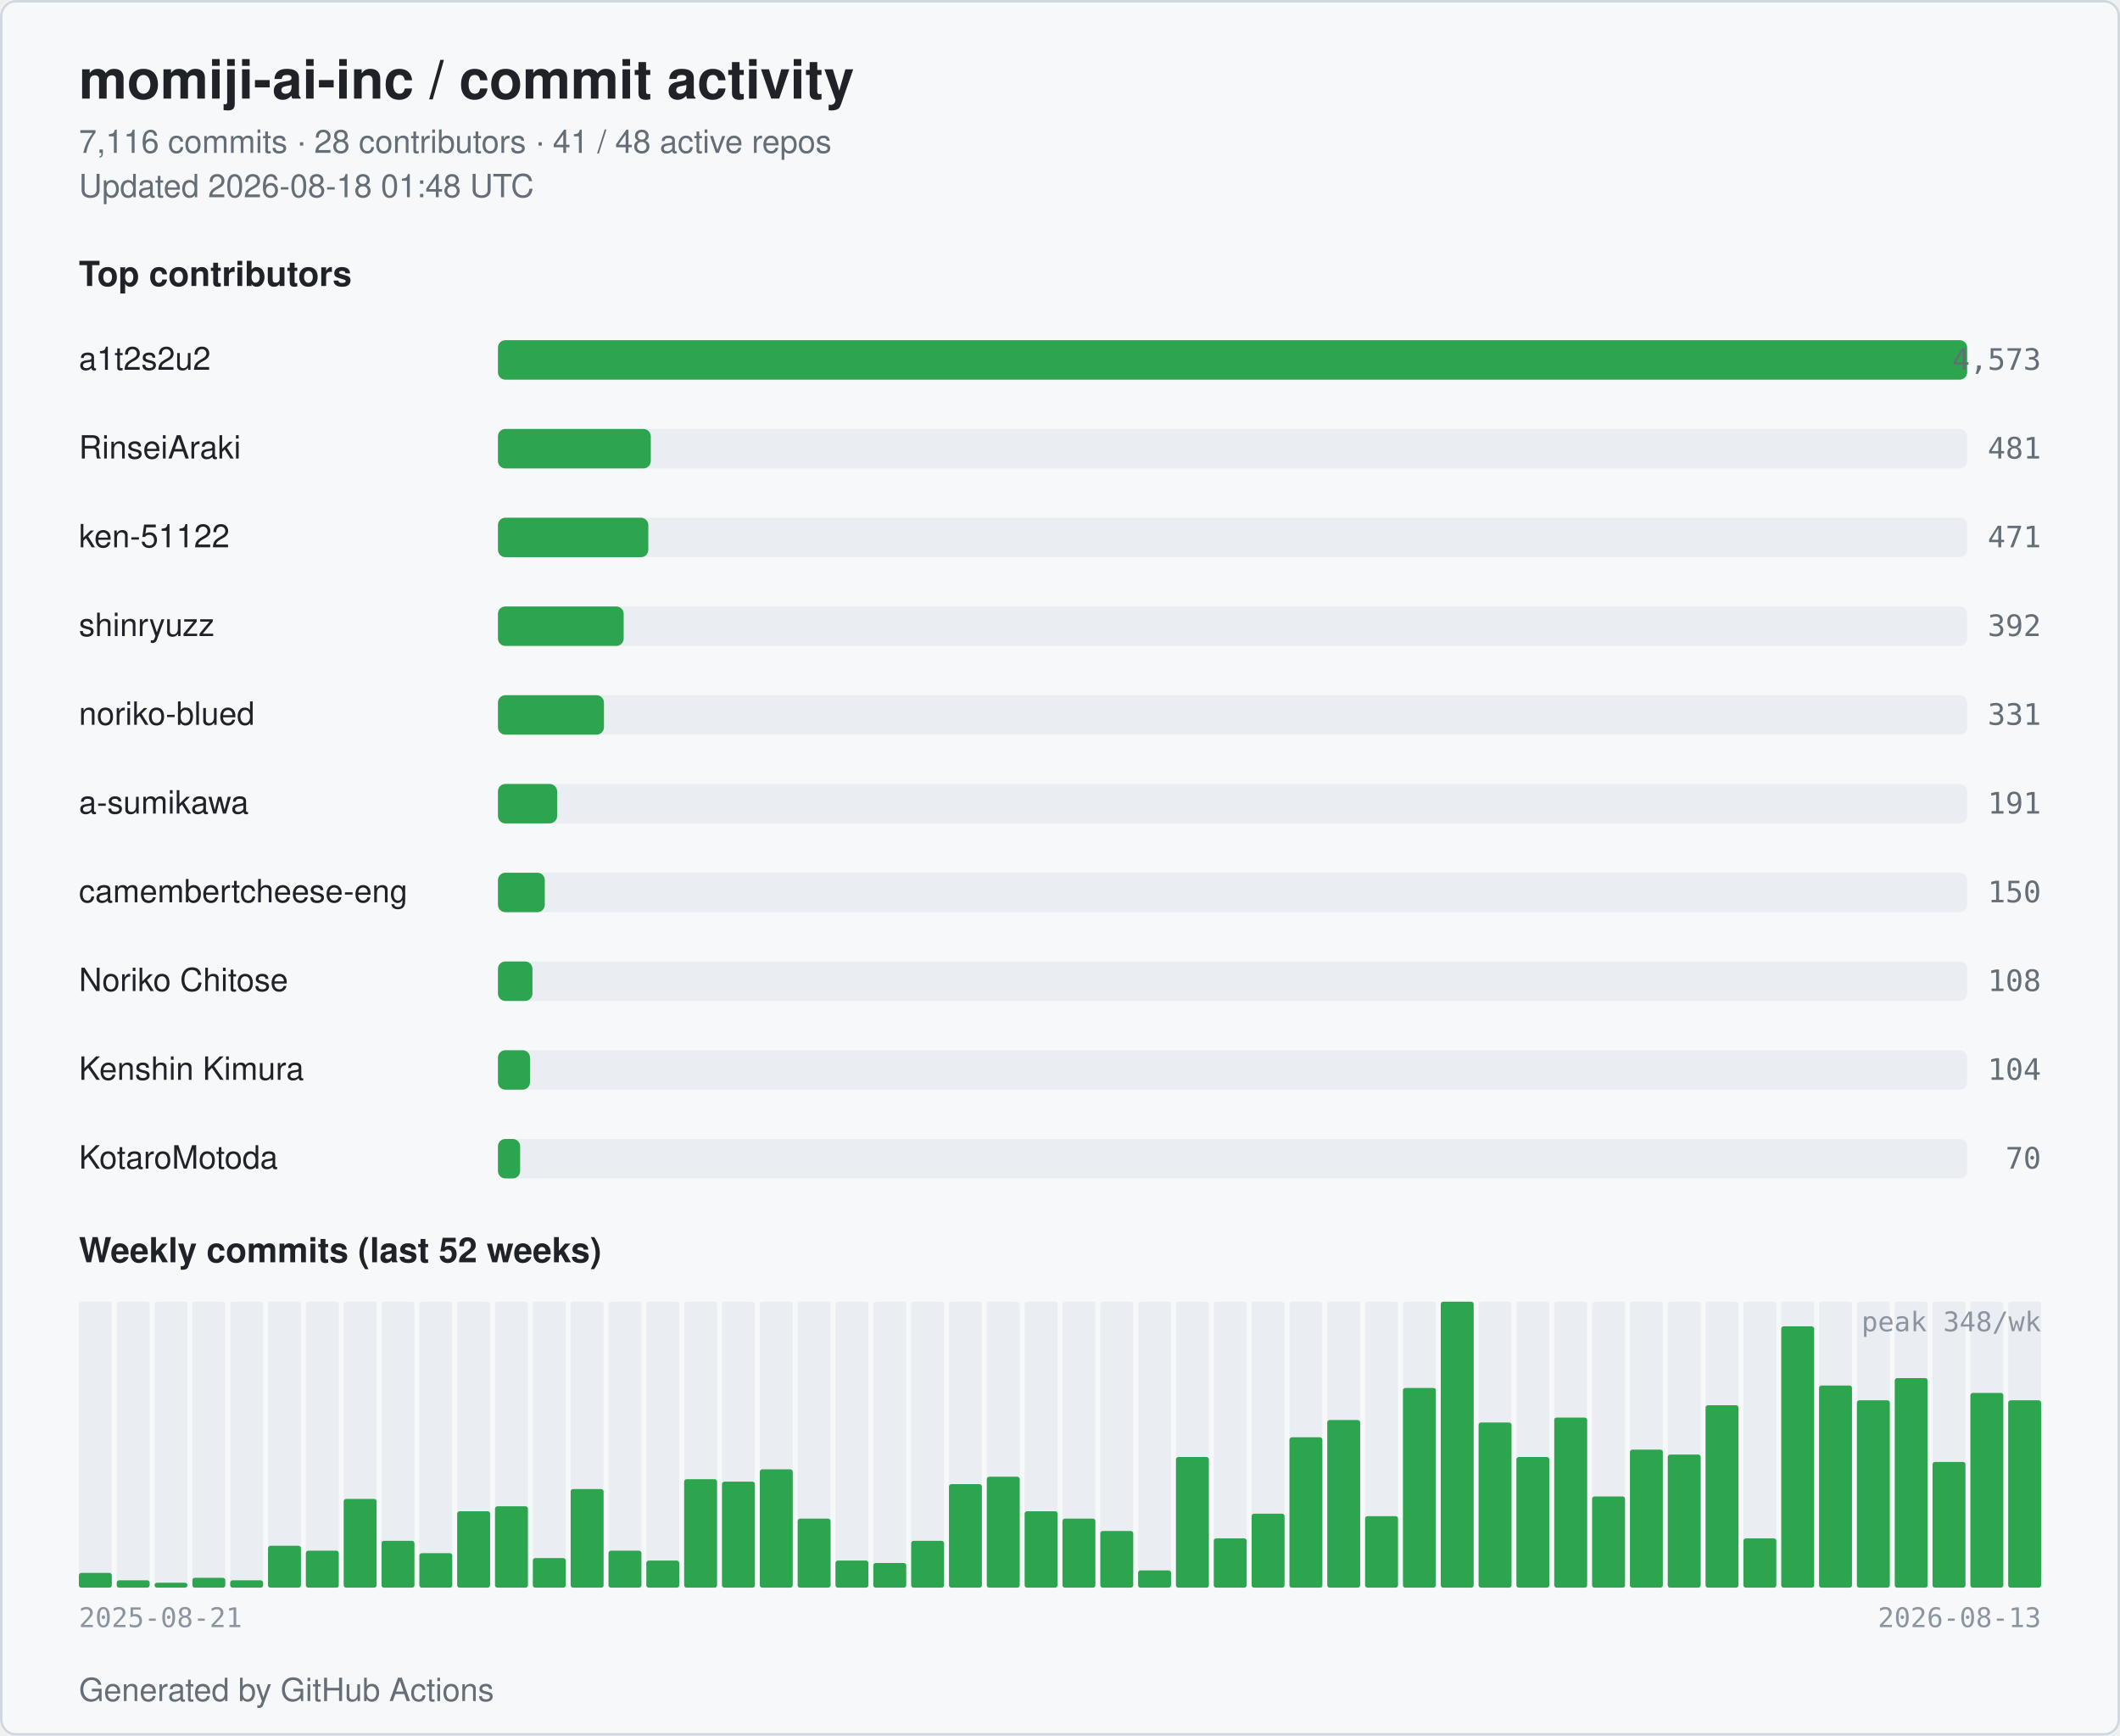
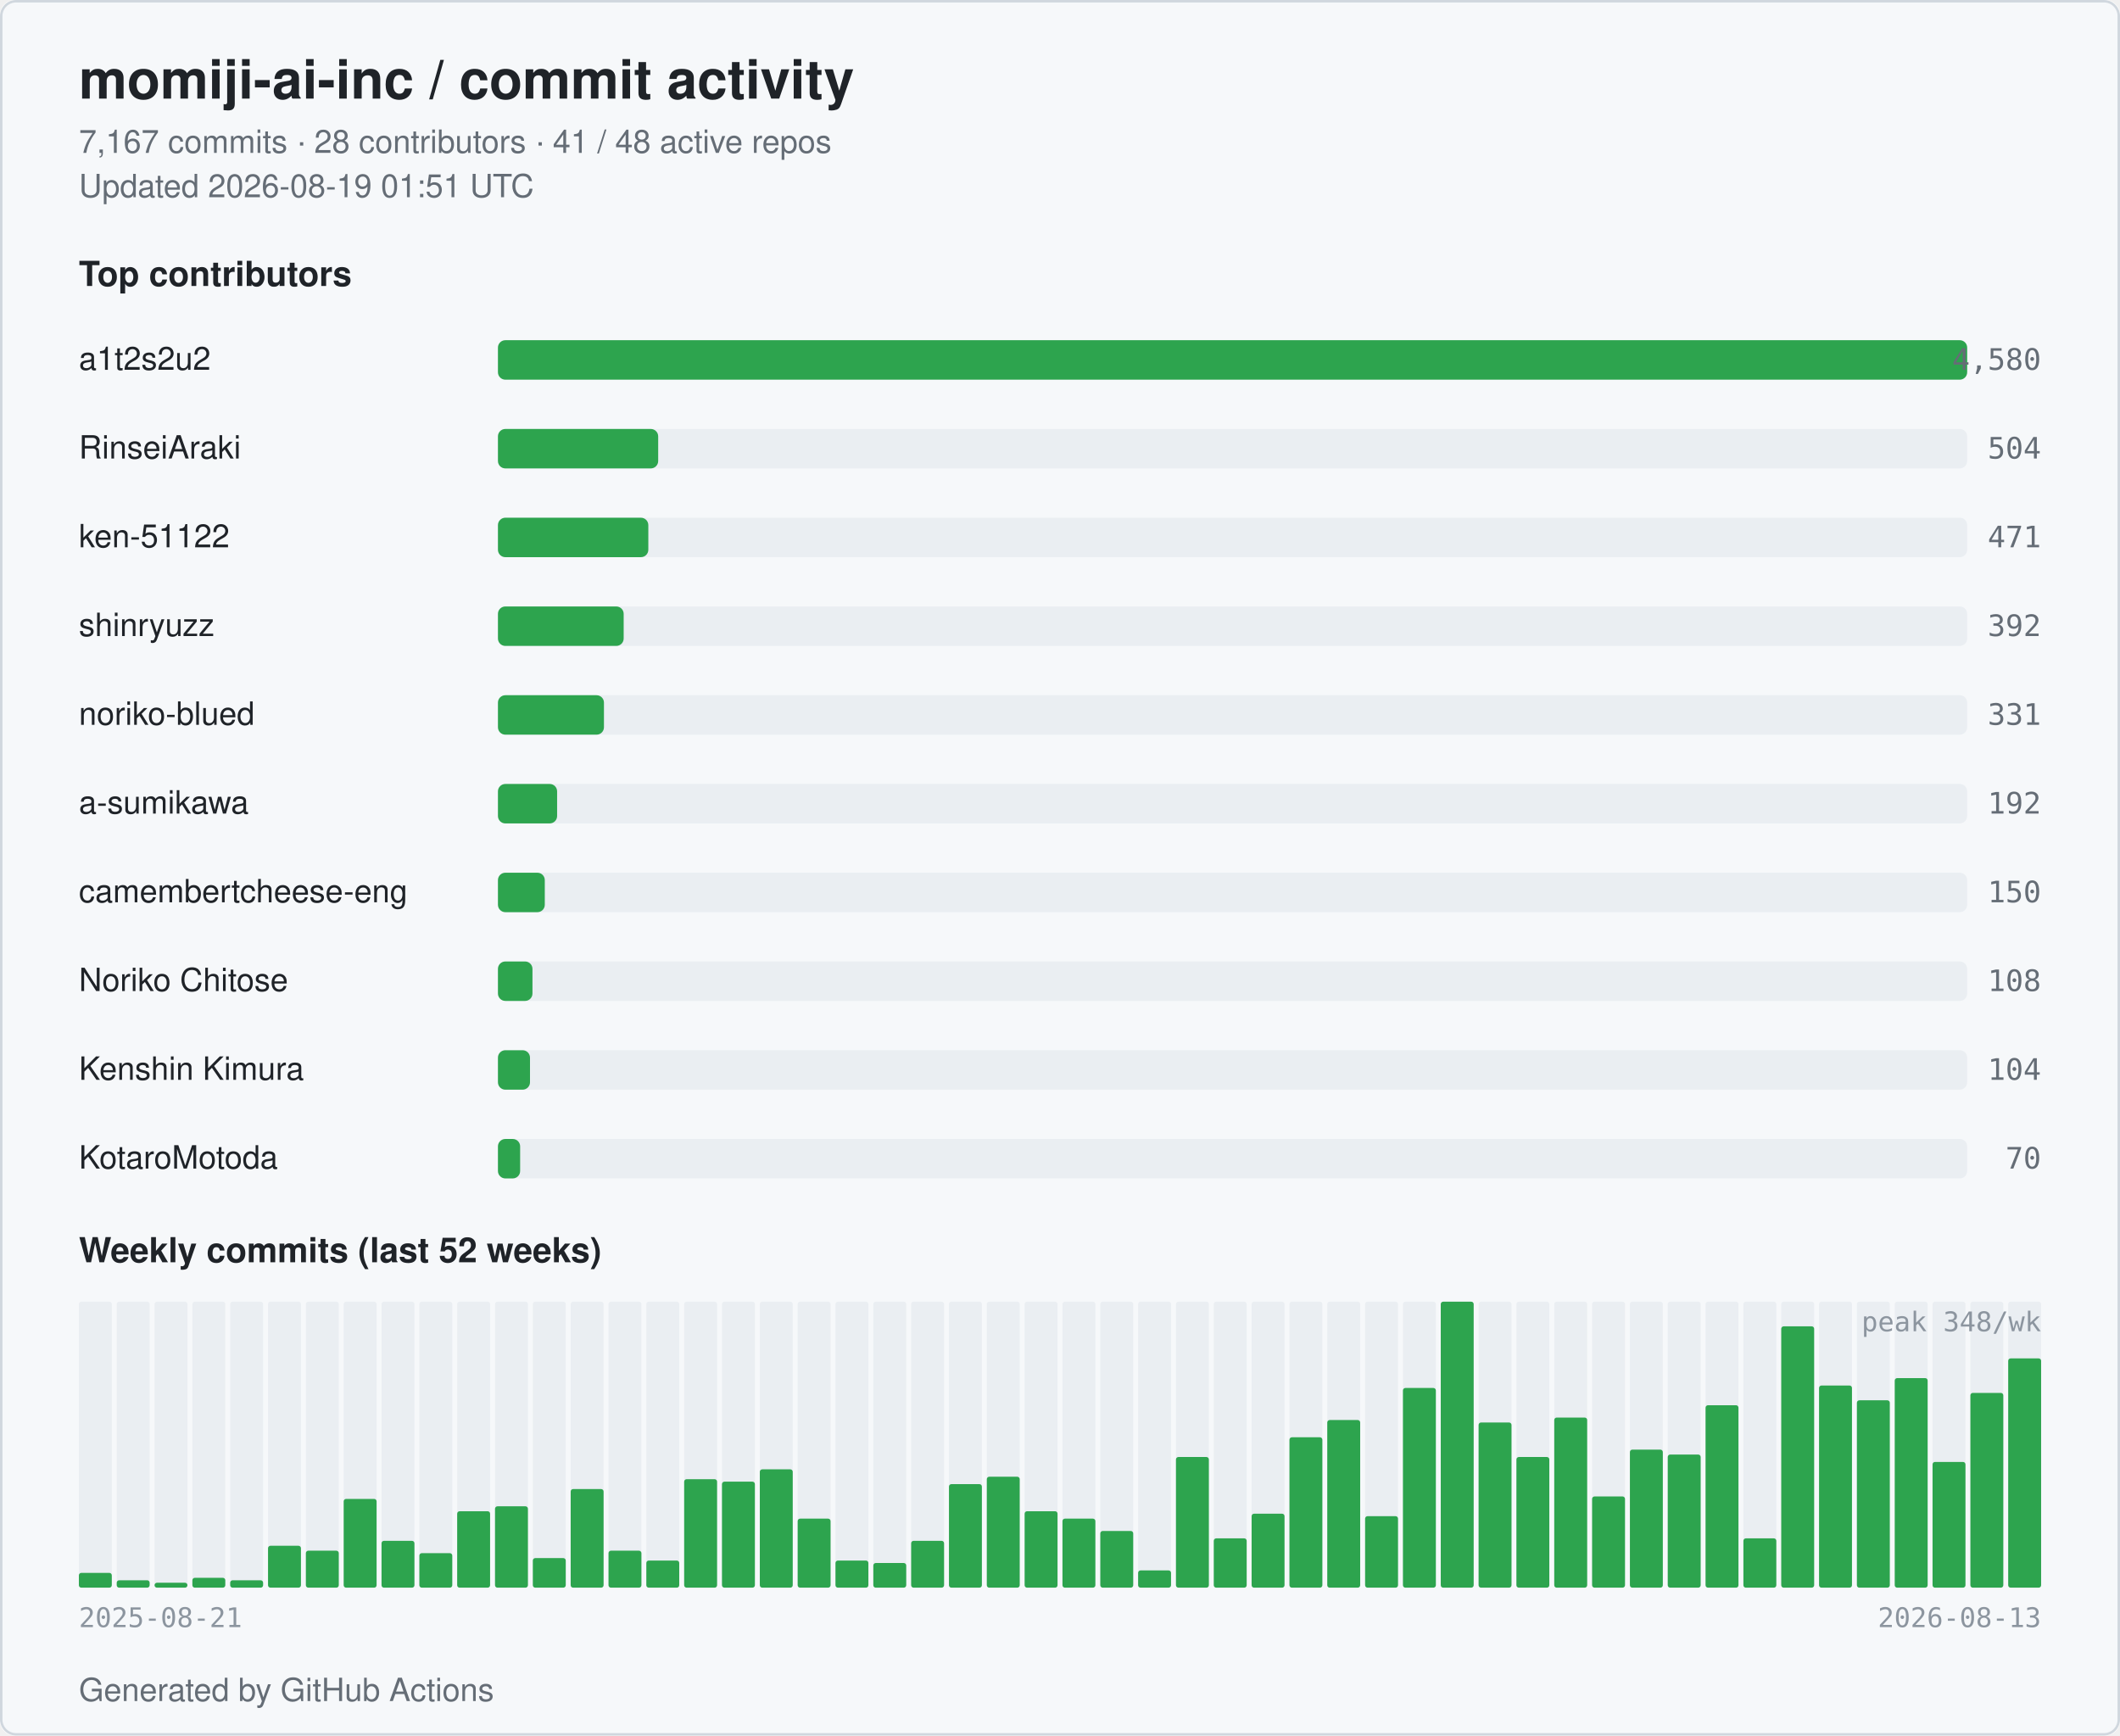
<svg xmlns="http://www.w3.org/2000/svg" width="860" height="704" viewBox="0 0 860 704" role="img" aria-label="momiji-ai-inc commit activity">
  <style>
  .bg { fill: #ffffff; }
  .card { fill: #f6f8fa; stroke: #d0d7de; }
  .title { fill: #1f2328; font: 600 22px -apple-system, BlinkMacSystemFont, "Segoe UI", Helvetica, Arial, sans-serif; }
  .subtitle { fill: #656d76; font: 400 13px -apple-system, BlinkMacSystemFont, "Segoe UI", Helvetica, Arial, sans-serif; }
  .section { fill: #1f2328; font: 600 14px -apple-system, BlinkMacSystemFont, "Segoe UI", Helvetica, Arial, sans-serif; }
  .name { fill: #1f2328; font: 500 13px -apple-system, BlinkMacSystemFont, "Segoe UI", Helvetica, Arial, sans-serif; }
  .count { fill: #656d76; font: 500 12px ui-monospace, SFMono-Regular, Menlo, monospace; }
  .axis { fill: #8c959f; font: 400 11px ui-monospace, SFMono-Regular, Menlo, monospace; }
  .bar { fill: #2da44e; }
  .bar-bg { fill: #eaeef2; }
  .week { fill: #2da44e; }
  .week-empty { fill: #eaeef2; }
  @media (prefers-color-scheme: dark) {
    .bg { fill: #0d1117; }
    .card { fill: #151b23; stroke: #30363d; }
    .title { fill: #e6edf3; }
    .subtitle { fill: #9198a1; }
    .section { fill: #e6edf3; }
    .name { fill: #e6edf3; }
    .count { fill: #9198a1; }
    .axis { fill: #6e7681; }
    .bar { fill: #3fb950; }
    .bar-bg { fill: #21262d; }
    .week { fill: #3fb950; }
    .week-empty { fill: #21262d; }
  }
</style>
  <rect class="bg" x="0" y="0" width="860" height="704" rx="6" />
  <rect class="card" x="0.5" y="0.5" width="859" height="703" rx="6" fill="none" />
  <text class="title" x="32" y="40">momiji-ai-inc / commit activity</text>
-   <text class="subtitle" x="32" y="62">7,116 commits · 28 contributors · 41 / 48 active repos</text>
-   <text class="subtitle" x="32" y="80">Updated 2026-08-18 01:48 UTC</text>
+   <text class="subtitle" x="32" y="62">7,167 commits · 28 contributors · 41 / 48 active repos</text>
+   <text class="subtitle" x="32" y="80">Updated 2026-08-19 01:51 UTC</text>
  <text class="section" x="32" y="116">Top contributors</text>
  <text class="name" x="32" y="150">a1t2s2u2</text>
  <rect class="bar-bg" x="202" y="138" width="596" height="16" rx="3" />
  <rect class="bar" x="202" y="138" width="596" height="16" rx="3" />
-   <text class="count" x="828" y="150" text-anchor="end">4,573</text>
+   <text class="count" x="828" y="150" text-anchor="end">4,580</text>
  <text class="name" x="32" y="186">RinseiAraki</text>
  <rect class="bar-bg" x="202" y="174" width="596" height="16" rx="3" />
-   <rect class="bar" x="202" y="174" width="62" height="16" rx="3" />
-   <text class="count" x="828" y="186" text-anchor="end">481</text>
+   <rect class="bar" x="202" y="174" width="65" height="16" rx="3" />
+   <text class="count" x="828" y="186" text-anchor="end">504</text>
  <text class="name" x="32" y="222">ken-51122</text>
  <rect class="bar-bg" x="202" y="210" width="596" height="16" rx="3" />
  <rect class="bar" x="202" y="210" width="61" height="16" rx="3" />
  <text class="count" x="828" y="222" text-anchor="end">471</text>
  <text class="name" x="32" y="258">shinryuzz</text>
  <rect class="bar-bg" x="202" y="246" width="596" height="16" rx="3" />
  <rect class="bar" x="202" y="246" width="51" height="16" rx="3" />
  <text class="count" x="828" y="258" text-anchor="end">392</text>
  <text class="name" x="32" y="294">noriko-blued</text>
  <rect class="bar-bg" x="202" y="282" width="596" height="16" rx="3" />
  <rect class="bar" x="202" y="282" width="43" height="16" rx="3" />
  <text class="count" x="828" y="294" text-anchor="end">331</text>
  <text class="name" x="32" y="330">a-sumikawa</text>
  <rect class="bar-bg" x="202" y="318" width="596" height="16" rx="3" />
  <rect class="bar" x="202" y="318" width="24" height="16" rx="3" />
-   <text class="count" x="828" y="330" text-anchor="end">191</text>
+   <text class="count" x="828" y="330" text-anchor="end">192</text>
  <text class="name" x="32" y="366" textLength="160" lengthAdjust="spacingAndGlyphs">camembertcheese-eng</text>
  <rect class="bar-bg" x="202" y="354" width="596" height="16" rx="3" />
  <rect class="bar" x="202" y="354" width="19" height="16" rx="3" />
  <text class="count" x="828" y="366" text-anchor="end">150</text>
  <text class="name" x="32" y="402">Noriko Chitose</text>
  <rect class="bar-bg" x="202" y="390" width="596" height="16" rx="3" />
  <rect class="bar" x="202" y="390" width="14" height="16" rx="3" />
  <text class="count" x="828" y="402" text-anchor="end">108</text>
  <text class="name" x="32" y="438">Kenshin Kimura</text>
  <rect class="bar-bg" x="202" y="426" width="596" height="16" rx="3" />
  <rect class="bar" x="202" y="426" width="13" height="16" rx="3" />
  <text class="count" x="828" y="438" text-anchor="end">104</text>
  <text class="name" x="32" y="474">KotaroMotoda</text>
  <rect class="bar-bg" x="202" y="462" width="596" height="16" rx="3" />
  <rect class="bar" x="202" y="462" width="9" height="16" rx="3" />
  <text class="count" x="828" y="474" text-anchor="end">70</text>
  <text class="section" x="32" y="512">Weekly commits (last 52 weeks)</text>
  <rect class="week-empty" x="32.00" y="528" width="13.35" height="116" rx="1" />
  <rect class="week" x="32.00" y="638" width="13.35" height="6" rx="1" />
  <rect class="week-empty" x="47.35" y="528" width="13.35" height="116" rx="1" />
  <rect class="week" x="47.35" y="641" width="13.35" height="3" rx="1" />
  <rect class="week-empty" x="62.69" y="528" width="13.35" height="116" rx="1" />
  <rect class="week" x="62.69" y="642" width="13.35" height="2" rx="1" />
  <rect class="week-empty" x="78.04" y="528" width="13.35" height="116" rx="1" />
  <rect class="week" x="78.04" y="640" width="13.35" height="4" rx="1" />
  <rect class="week-empty" x="93.38" y="528" width="13.35" height="116" rx="1" />
  <rect class="week" x="93.38" y="641" width="13.35" height="3" rx="1" />
  <rect class="week-empty" x="108.73" y="528" width="13.35" height="116" rx="1" />
  <rect class="week" x="108.73" y="627" width="13.35" height="17" rx="1" />
  <rect class="week-empty" x="124.08" y="528" width="13.35" height="116" rx="1" />
  <rect class="week" x="124.08" y="629" width="13.35" height="15" rx="1" />
  <rect class="week-empty" x="139.42" y="528" width="13.35" height="116" rx="1" />
  <rect class="week" x="139.42" y="608" width="13.35" height="36" rx="1" />
  <rect class="week-empty" x="154.77" y="528" width="13.35" height="116" rx="1" />
  <rect class="week" x="154.77" y="625" width="13.35" height="19" rx="1" />
  <rect class="week-empty" x="170.12" y="528" width="13.35" height="116" rx="1" />
  <rect class="week" x="170.12" y="630" width="13.35" height="14" rx="1" />
  <rect class="week-empty" x="185.46" y="528" width="13.35" height="116" rx="1" />
  <rect class="week" x="185.46" y="613" width="13.35" height="31" rx="1" />
  <rect class="week-empty" x="200.81" y="528" width="13.35" height="116" rx="1" />
  <rect class="week" x="200.81" y="611" width="13.35" height="33" rx="1" />
  <rect class="week-empty" x="216.15" y="528" width="13.35" height="116" rx="1" />
  <rect class="week" x="216.15" y="632" width="13.35" height="12" rx="1" />
  <rect class="week-empty" x="231.50" y="528" width="13.35" height="116" rx="1" />
  <rect class="week" x="231.50" y="604" width="13.35" height="40" rx="1" />
  <rect class="week-empty" x="246.85" y="528" width="13.35" height="116" rx="1" />
  <rect class="week" x="246.85" y="629" width="13.35" height="15" rx="1" />
  <rect class="week-empty" x="262.19" y="528" width="13.35" height="116" rx="1" />
  <rect class="week" x="262.19" y="633" width="13.35" height="11" rx="1" />
  <rect class="week-empty" x="277.54" y="528" width="13.35" height="116" rx="1" />
  <rect class="week" x="277.54" y="600" width="13.35" height="44" rx="1" />
  <rect class="week-empty" x="292.88" y="528" width="13.35" height="116" rx="1" />
  <rect class="week" x="292.88" y="601" width="13.35" height="43" rx="1" />
  <rect class="week-empty" x="308.23" y="528" width="13.35" height="116" rx="1" />
  <rect class="week" x="308.23" y="596" width="13.35" height="48" rx="1" />
  <rect class="week-empty" x="323.58" y="528" width="13.35" height="116" rx="1" />
  <rect class="week" x="323.58" y="616" width="13.35" height="28" rx="1" />
  <rect class="week-empty" x="338.92" y="528" width="13.35" height="116" rx="1" />
  <rect class="week" x="338.92" y="633" width="13.35" height="11" rx="1" />
  <rect class="week-empty" x="354.27" y="528" width="13.35" height="116" rx="1" />
  <rect class="week" x="354.27" y="634" width="13.35" height="10" rx="1" />
  <rect class="week-empty" x="369.62" y="528" width="13.35" height="116" rx="1" />
  <rect class="week" x="369.62" y="625" width="13.35" height="19" rx="1" />
  <rect class="week-empty" x="384.96" y="528" width="13.35" height="116" rx="1" />
  <rect class="week" x="384.96" y="602" width="13.35" height="42" rx="1" />
  <rect class="week-empty" x="400.31" y="528" width="13.35" height="116" rx="1" />
  <rect class="week" x="400.31" y="599" width="13.35" height="45" rx="1" />
  <rect class="week-empty" x="415.65" y="528" width="13.35" height="116" rx="1" />
  <rect class="week" x="415.65" y="613" width="13.35" height="31" rx="1" />
  <rect class="week-empty" x="431.00" y="528" width="13.35" height="116" rx="1" />
  <rect class="week" x="431.00" y="616" width="13.35" height="28" rx="1" />
  <rect class="week-empty" x="446.35" y="528" width="13.35" height="116" rx="1" />
  <rect class="week" x="446.35" y="621" width="13.35" height="23" rx="1" />
  <rect class="week-empty" x="461.69" y="528" width="13.35" height="116" rx="1" />
  <rect class="week" x="461.69" y="637" width="13.35" height="7" rx="1" />
  <rect class="week-empty" x="477.04" y="528" width="13.35" height="116" rx="1" />
  <rect class="week" x="477.04" y="591" width="13.35" height="53" rx="1" />
  <rect class="week-empty" x="492.38" y="528" width="13.35" height="116" rx="1" />
  <rect class="week" x="492.38" y="624" width="13.35" height="20" rx="1" />
  <rect class="week-empty" x="507.73" y="528" width="13.35" height="116" rx="1" />
  <rect class="week" x="507.73" y="614" width="13.35" height="30" rx="1" />
  <rect class="week-empty" x="523.08" y="528" width="13.35" height="116" rx="1" />
  <rect class="week" x="523.08" y="583" width="13.35" height="61" rx="1" />
  <rect class="week-empty" x="538.42" y="528" width="13.35" height="116" rx="1" />
  <rect class="week" x="538.42" y="576" width="13.35" height="68" rx="1" />
  <rect class="week-empty" x="553.77" y="528" width="13.35" height="116" rx="1" />
  <rect class="week" x="553.77" y="615" width="13.35" height="29" rx="1" />
  <rect class="week-empty" x="569.12" y="528" width="13.35" height="116" rx="1" />
  <rect class="week" x="569.12" y="563" width="13.35" height="81" rx="1" />
  <rect class="week-empty" x="584.46" y="528" width="13.35" height="116" rx="1" />
  <rect class="week" x="584.46" y="528" width="13.35" height="116" rx="1" />
  <rect class="week-empty" x="599.81" y="528" width="13.35" height="116" rx="1" />
  <rect class="week" x="599.81" y="577" width="13.35" height="67" rx="1" />
  <rect class="week-empty" x="615.15" y="528" width="13.35" height="116" rx="1" />
  <rect class="week" x="615.15" y="591" width="13.35" height="53" rx="1" />
  <rect class="week-empty" x="630.50" y="528" width="13.35" height="116" rx="1" />
  <rect class="week" x="630.50" y="575" width="13.35" height="69" rx="1" />
  <rect class="week-empty" x="645.85" y="528" width="13.35" height="116" rx="1" />
  <rect class="week" x="645.85" y="607" width="13.35" height="37" rx="1" />
  <rect class="week-empty" x="661.19" y="528" width="13.35" height="116" rx="1" />
  <rect class="week" x="661.19" y="588" width="13.35" height="56" rx="1" />
  <rect class="week-empty" x="676.54" y="528" width="13.35" height="116" rx="1" />
  <rect class="week" x="676.54" y="590" width="13.35" height="54" rx="1" />
  <rect class="week-empty" x="691.88" y="528" width="13.35" height="116" rx="1" />
  <rect class="week" x="691.88" y="570" width="13.35" height="74" rx="1" />
  <rect class="week-empty" x="707.23" y="528" width="13.35" height="116" rx="1" />
  <rect class="week" x="707.23" y="624" width="13.35" height="20" rx="1" />
  <rect class="week-empty" x="722.58" y="528" width="13.35" height="116" rx="1" />
  <rect class="week" x="722.58" y="538" width="13.35" height="106" rx="1" />
  <rect class="week-empty" x="737.92" y="528" width="13.35" height="116" rx="1" />
  <rect class="week" x="737.92" y="562" width="13.35" height="82" rx="1" />
  <rect class="week-empty" x="753.27" y="528" width="13.35" height="116" rx="1" />
  <rect class="week" x="753.27" y="568" width="13.35" height="76" rx="1" />
  <rect class="week-empty" x="768.62" y="528" width="13.35" height="116" rx="1" />
  <rect class="week" x="768.62" y="559" width="13.35" height="85" rx="1" />
  <rect class="week-empty" x="783.96" y="528" width="13.35" height="116" rx="1" />
  <rect class="week" x="783.96" y="593" width="13.35" height="51" rx="1" />
  <rect class="week-empty" x="799.31" y="528" width="13.35" height="116" rx="1" />
  <rect class="week" x="799.31" y="565" width="13.35" height="79" rx="1" />
  <rect class="week-empty" x="814.65" y="528" width="13.35" height="116" rx="1" />
-   <rect class="week" x="814.65" y="568" width="13.35" height="76" rx="1" />
+   <rect class="week" x="814.65" y="551" width="13.35" height="93" rx="1" />
  <text class="axis" x="32" y="660">2025-08-21</text>
  <text class="axis" x="828" y="660" text-anchor="end">2026-08-13</text>
  <text class="axis" x="828" y="540" text-anchor="end">peak 348/wk</text>
  <text class="subtitle" x="32" y="690">Generated by GitHub Actions</text>
</svg>
